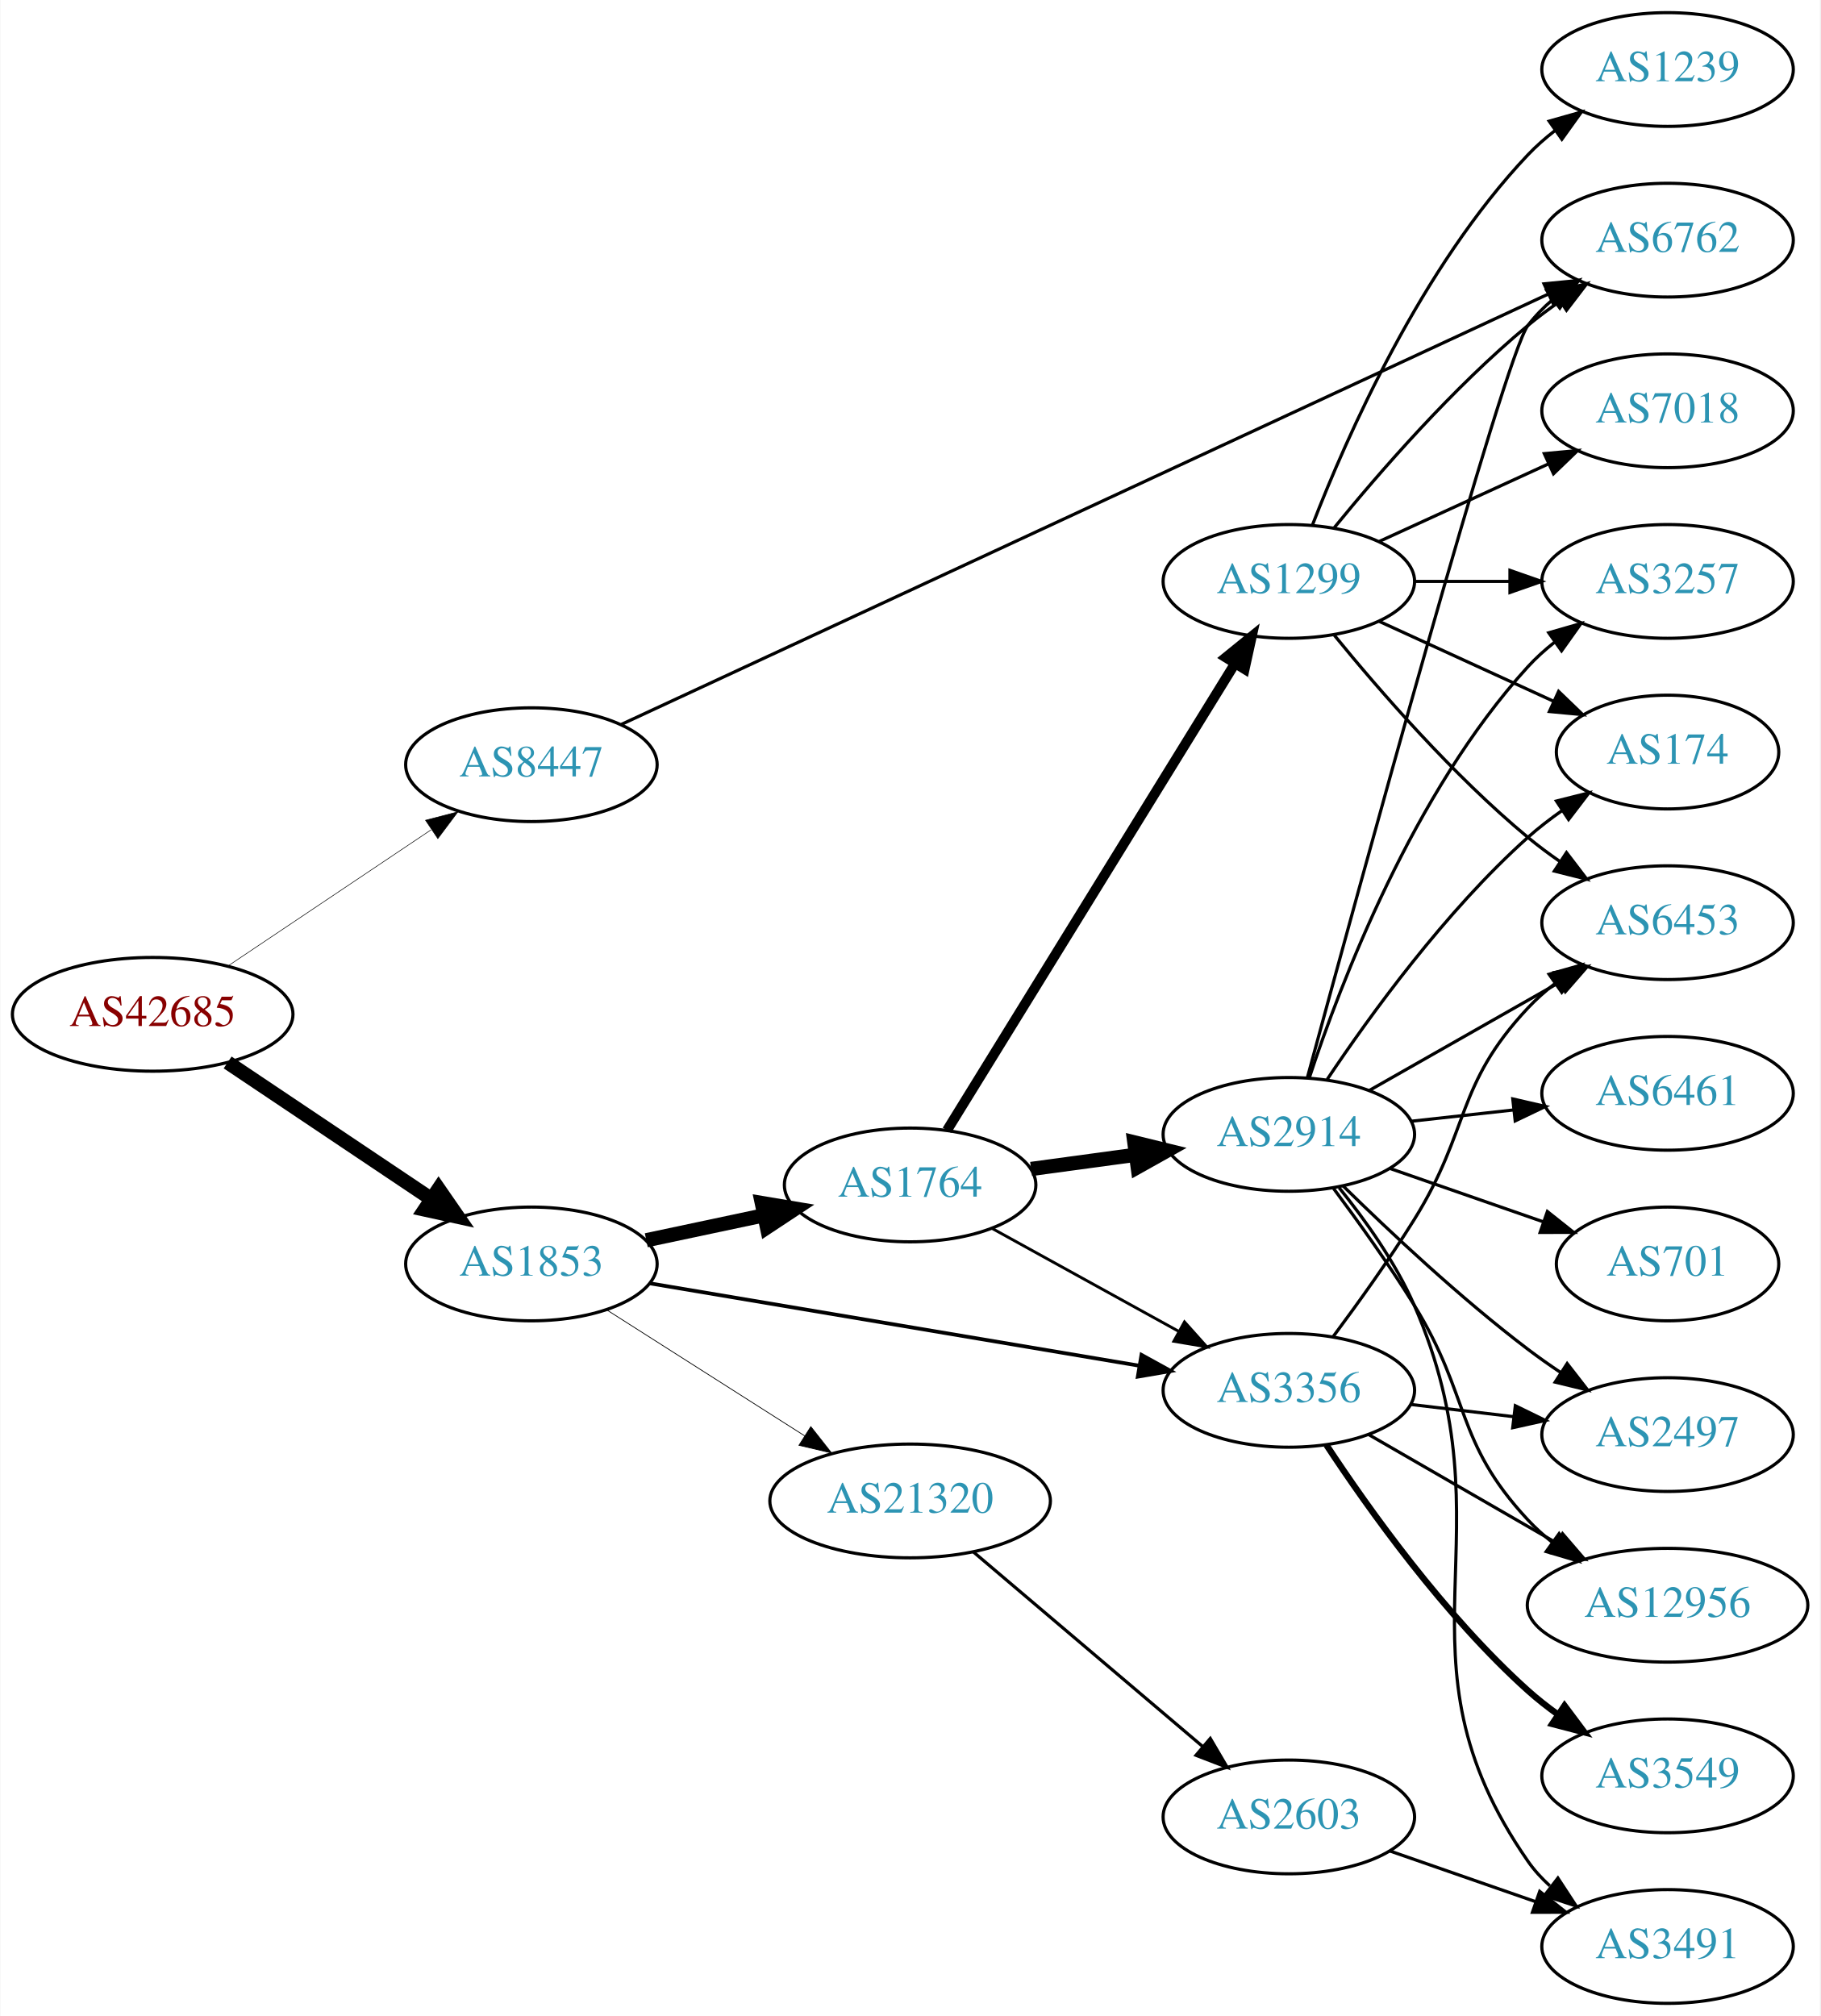
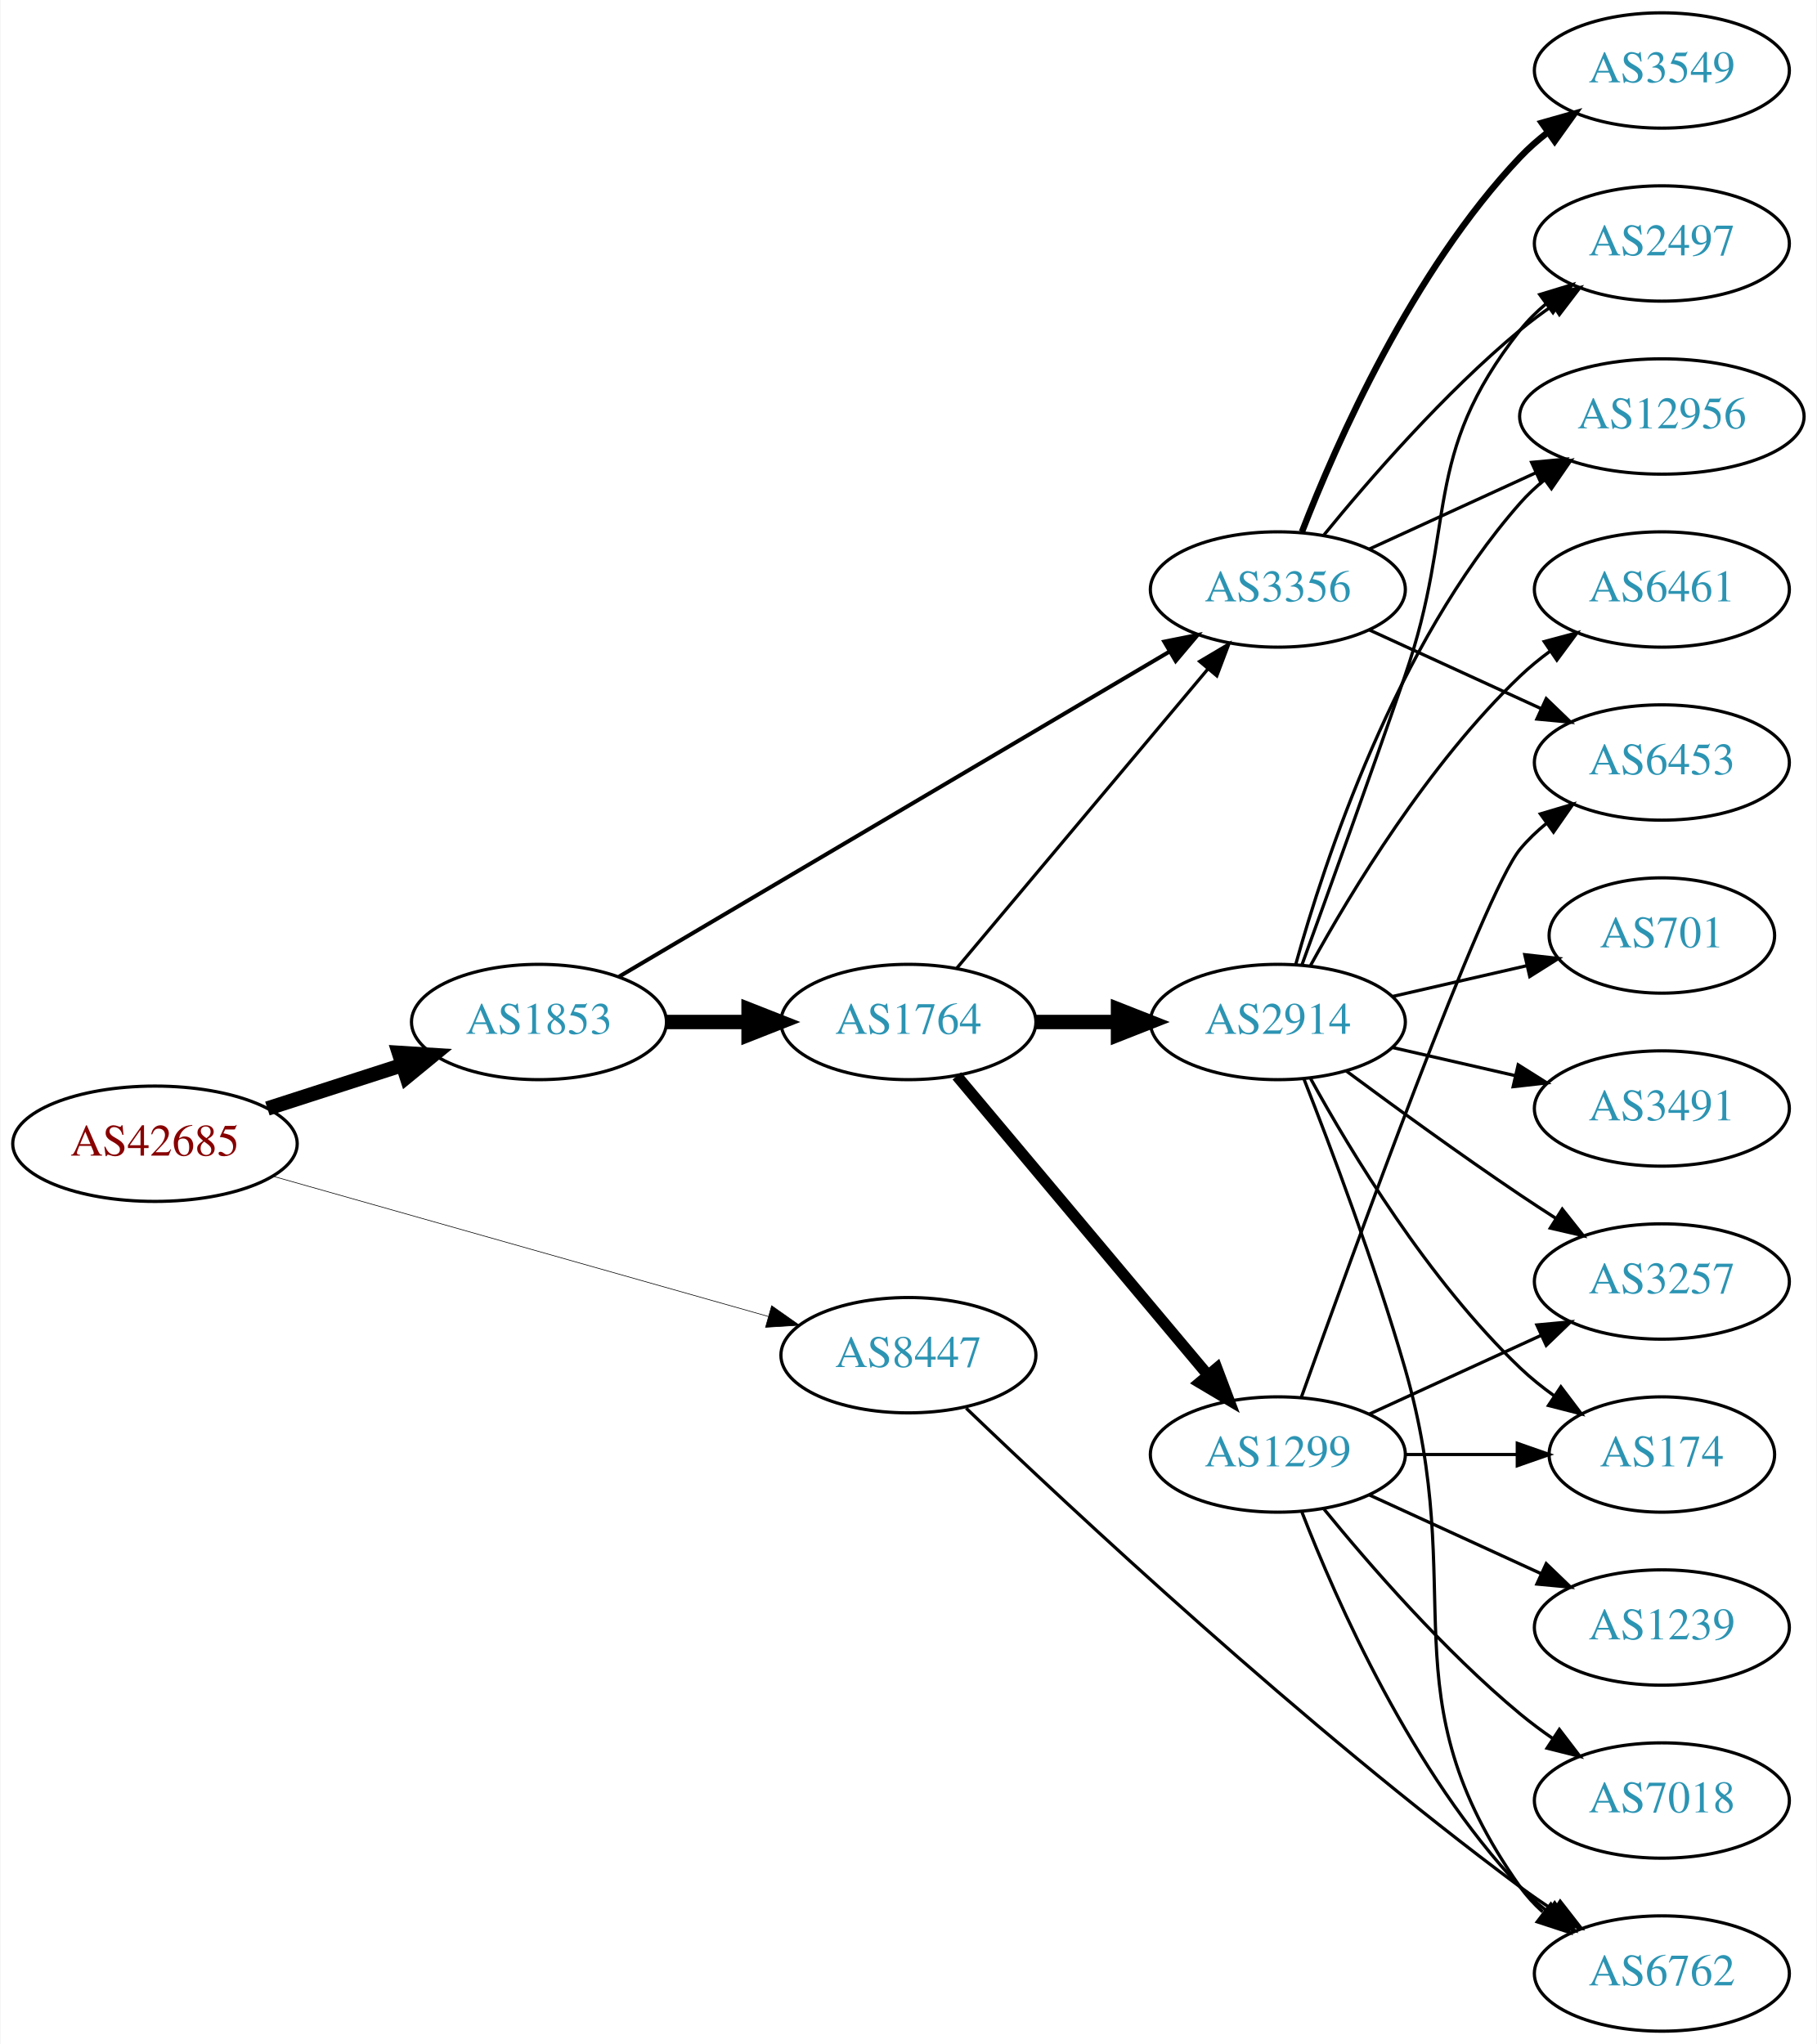
- <svg xmlns="http://www.w3.org/2000/svg" xmlns:xlink="http://www.w3.org/1999/xlink" width="576pt" height="638pt" viewBox="0.00 0.00 575.76 638.00">
+ <svg xmlns="http://www.w3.org/2000/svg" xmlns:xlink="http://www.w3.org/1999/xlink" width="567pt" height="638pt" viewBox="0.00 0.00 566.66 638.00">
  <g id="graph0" class="graph" transform="scale(1 1) rotate(0) translate(4 634)">
-     <polygon fill="white" stroke="none" points="-4,4 -4,-634 571.762,-634 571.762,4 -4,4" />
+     <polygon fill="white" stroke="none" points="-4,4 -4,-634 562.663,-634 562.663,4 -4,4" />
    <g id="node1" class="node">
      <g id="a_node1">
        <a xlink:href="/asn/42685" xlink:title="AS42685 ~ Bundeskanzleramt [AT]">
-           <ellipse fill="#ffffff" stroke="black" cx="44.196" cy="-313" rx="44.393" ry="18" />
-           <text text-anchor="middle" x="44.196" y="-309.3" font-family="Times,serif" font-size="14.00" fill="#880000">AS42685</text>
+           <ellipse fill="#ffffff" stroke="black" cx="44.196" cy="-277" rx="44.393" ry="18" />
+           <text text-anchor="middle" x="44.196" y="-273.3" font-family="Times,serif" font-size="14.00" fill="#880000">AS42685</text>
        </a>
      </g>
    </g>
    <g id="node2" class="node">
      <g id="a_node2">
        <a xlink:href="/asn/1853" xlink:title="AS1853 ~ ACOnet Backbone [AT]">
-           <ellipse fill="#ffffff" stroke="black" cx="164.039" cy="-234" rx="39.794" ry="18" />
-           <text text-anchor="middle" x="164.039" y="-230.3" font-family="Times,serif" font-size="14.00" fill="#2c94b3">AS1853</text>
+           <ellipse fill="#ffffff" stroke="black" cx="164.039" cy="-315" rx="39.794" ry="18" />
+           <text text-anchor="middle" x="164.039" y="-311.3" font-family="Times,serif" font-size="14.00" fill="#2c94b3">AS1853</text>
        </a>
      </g>
    </g>
    <g id="edge1" class="edge">
-       <path fill="none" stroke="black" stroke-width="4.5" d="M67.917,-297.768C86.211,-285.504 112.106,-268.144 132.26,-254.634" />
-       <polygon fill="black" stroke="black" stroke-width="4.5" points="134.673,-257.756 140.787,-248.917 130.288,-251.215 134.673,-257.756" />
+       <path fill="none" stroke="black" stroke-width="4.5" d="M79.281,-287.991C92.409,-292.224 107.55,-297.107 121.318,-301.546" />
+       <polygon fill="black" stroke="black" stroke-width="4.5" points="120.326,-305.364 131.052,-304.685 122.743,-297.869 120.326,-305.364" />
    </g>
    <g id="node3" class="node">
      <g id="a_node3">
        <a xlink:href="/asn/8447" xlink:title="AS8447 ~ A1 Telekom Austria AG [AT]">
-           <ellipse fill="#ffffff" stroke="black" cx="164.039" cy="-392" rx="39.794" ry="18" />
-           <text text-anchor="middle" x="164.039" y="-388.3" font-family="Times,serif" font-size="14.00" fill="#2c94b3">AS8447</text>
+           <ellipse fill="#ffffff" stroke="black" cx="279.332" cy="-211" rx="39.794" ry="18" />
+           <text text-anchor="middle" x="279.332" y="-207.3" font-family="Times,serif" font-size="14.00" fill="#2c94b3">AS8447</text>
        </a>
      </g>
    </g>
    <g id="edge2" class="edge">
-       <path fill="none" stroke="black" stroke-width="0.18" d="M67.917,-328.232C86.211,-340.496 112.106,-357.856 132.26,-371.366" />
-       <polygon fill="black" stroke="black" stroke-width="0.18" points="130.532,-374.421 140.787,-377.083 134.43,-368.607 130.532,-374.421" />
+       <path fill="none" stroke="black" stroke-width="0.196" d="M80.858,-266.904C122.482,-255.121 191.264,-235.649 235.677,-223.075" />
+       <polygon fill="black" stroke="black" stroke-width="0.196" points="236.646,-226.439 245.314,-220.347 234.739,-219.704 236.646,-226.439" />
    </g>
    <g id="node4" class="node">
      <g id="a_node4">
-         <a xlink:href="/asn/3356" xlink:title="AS3356 ~ Level 3 Parent, LLC [US]">
-           <ellipse fill="#ffffff" stroke="black" cx="403.724" cy="-194" rx="39.794" ry="18" />
-           <text text-anchor="middle" x="403.724" y="-190.3" font-family="Times,serif" font-size="14.00" fill="#2c94b3">AS3356</text>
+         <a xlink:href="/asn/1764" xlink:title="AS1764 ~ NEXTLAYER-AS [AT]">
+           <ellipse fill="#ffffff" stroke="black" cx="279.332" cy="-315" rx="39.794" ry="18" />
+           <text text-anchor="middle" x="279.332" y="-311.3" font-family="Times,serif" font-size="14.00" fill="#2c94b3">AS1764</text>
        </a>
      </g>
    </g>
    <g id="edge3" class="edge">
-       <path fill="none" stroke="black" stroke-width="1.184" d="M201.397,-227.881C242.986,-220.882 311.171,-209.407 356.499,-201.779" />
-       <polygon fill="black" stroke="black" stroke-width="1.184" points="357.089,-205.229 366.37,-200.118 355.928,-198.326 357.089,-205.229" />
+       <path fill="none" stroke="black" stroke-width="4.5" d="M203.711,-315C211.914,-315 220.678,-315 229.21,-315" />
+       <polygon fill="black" stroke="black" stroke-width="4.5" points="229.449,-318.938 239.449,-315 229.449,-311.063 229.449,-318.938" />
    </g>
    <g id="node5" class="node">
      <g id="a_node5">
-         <a xlink:href="/asn/1764" xlink:title="AS1764 ~ NEXTLAYER-AS [AT]">
-           <ellipse fill="#ffffff" stroke="black" cx="283.881" cy="-259" rx="39.794" ry="18" />
-           <text text-anchor="middle" x="283.881" y="-255.3" font-family="Times,serif" font-size="14.00" fill="#2c94b3">AS1764</text>
+         <a xlink:href="/asn/3356" xlink:title="AS3356 ~ Level 3 Parent, LLC [US]">
+           <ellipse fill="#ffffff" stroke="black" cx="394.625" cy="-450" rx="39.794" ry="18" />
+           <text text-anchor="middle" x="394.625" y="-446.3" font-family="Times,serif" font-size="14.00" fill="#2c94b3">AS3356</text>
        </a>
      </g>
    </g>
    <g id="edge4" class="edge">
-       <path fill="none" stroke="black" stroke-width="4.5" d="M200.395,-241.501C212.048,-243.973 225.172,-246.757 237.467,-249.366" />
-       <polygon fill="black" stroke="black" stroke-width="4.5" points="236.95,-253.281 247.549,-251.504 238.584,-245.577 236.95,-253.281" />
+       <path fill="none" stroke="black" stroke-width="1.25" d="M189.069,-329.192C230.227,-353.5 314.261,-403.129 360.791,-430.609" />
+       <polygon fill="black" stroke="black" stroke-width="1.25" points="359.183,-433.724 369.573,-435.795 362.742,-427.696 359.183,-433.724" />
+     </g>
+     <g id="node10" class="node">
+       <g id="a_node10">
+         <a xlink:href="/asn/6762" xlink:title="AS6762 ~ TELECOM ITALIA SPARKLE S.p.A. [IT]">
+           <ellipse fill="#ffffff" stroke="black" cx="514.467" cy="-18" rx="39.794" ry="18" />
+           <text text-anchor="middle" x="514.467" y="-14.3" font-family="Times,serif" font-size="14.00" fill="#2c94b3">AS6762</text>
+         </a>
+       </g>
+     </g>
+     <g id="edge26" class="edge">
+       <path fill="none" stroke="black" d="M297.349,-194.458C329.669,-163.43 402.748,-95.11 470.271,-45 473.627,-42.51 477.215,-40.019 480.836,-37.613" />
+       <polygon fill="black" stroke="black" points="482.74,-40.55 489.25,-32.191 478.948,-34.666 482.74,-40.55" />
+     </g>
+     <g id="edge7" class="edge">
+       <path fill="none" stroke="black" d="M294.451,-331.825C314.126,-355.269 349.93,-397.934 372.708,-425.076" />
+       <polygon fill="black" stroke="black" points="370.218,-427.553 379.327,-432.963 375.58,-423.053 370.218,-427.553" />
    </g>
    <g id="node6" class="node">
      <g id="a_node6">
-         <a xlink:href="/asn/21320" xlink:title="AS21320 ~ GEANT Vereniging [EU]">
-           <ellipse fill="#ffffff" stroke="black" cx="283.881" cy="-159" rx="44.393" ry="18" />
-           <text text-anchor="middle" x="283.881" y="-155.3" font-family="Times,serif" font-size="14.00" fill="#2c94b3">AS21320</text>
+         <a xlink:href="/asn/2914" xlink:title="AS2914 ~ NTT America, Inc. [US]">
+           <ellipse fill="#ffffff" stroke="black" cx="394.625" cy="-315" rx="39.794" ry="18" />
+           <text text-anchor="middle" x="394.625" y="-311.3" font-family="Times,serif" font-size="14.00" fill="#2c94b3">AS2914</text>
        </a>
      </g>
    </g>
    <g id="edge5" class="edge">
-       <path fill="none" stroke="black" stroke-width="0.237" d="M187.76,-219.539C205.588,-208.193 230.634,-192.252 250.551,-179.576" />
-       <polygon fill="black" stroke="black" stroke-width="0.237" points="252.459,-182.511 259.016,-174.189 248.701,-176.605 252.459,-182.511" />
-     </g>
-     <g id="node17" class="node">
-       <g id="a_node17">
-         <a xlink:href="/asn/6762" xlink:title="AS6762 ~ TELECOM ITALIA SPARKLE S.p.A. [IT]">
-           <ellipse fill="#ffffff" stroke="black" cx="523.566" cy="-558" rx="39.794" ry="18" />
-           <text text-anchor="middle" x="523.566" y="-554.3" font-family="Times,serif" font-size="14.00" fill="#2c94b3">AS6762</text>
-         </a>
-       </g>
-     </g>
-     <g id="edge30" class="edge">
-       <path fill="none" stroke="black" d="M192.5,-404.75C256.19,-434.322 414.004,-507.595 485.868,-540.961" />
-       <polygon fill="black" stroke="black" points="484.468,-544.17 495.012,-545.206 487.416,-537.821 484.468,-544.17" />
+       <path fill="none" stroke="black" stroke-width="4.5" d="M319.004,-315C327.207,-315 335.971,-315 344.503,-315" />
+       <polygon fill="black" stroke="black" stroke-width="4.5" points="344.742,-318.938 354.742,-315 344.742,-311.063 344.742,-318.938" />
    </g>
    <g id="node7" class="node">
      <g id="a_node7">
-         <a xlink:href="/asn/6453" xlink:title="AS6453 ~ TATA COMMUNICATIONS (AMERICA) INC [US]">
-           <ellipse fill="#ffffff" stroke="black" cx="523.566" cy="-342" rx="39.794" ry="18" />
-           <text text-anchor="middle" x="523.566" y="-338.3" font-family="Times,serif" font-size="14.00" fill="#2c94b3">AS6453</text>
+         <a xlink:href="/asn/1299" xlink:title="AS1299 ~ Telia Carrier [EU]">
+           <ellipse fill="#ffffff" stroke="black" cx="394.625" cy="-180" rx="39.794" ry="18" />
+           <text text-anchor="middle" x="394.625" y="-176.3" font-family="Times,serif" font-size="14.00" fill="#2c94b3">AS1299</text>
        </a>
      </g>
    </g>
    <g id="edge6" class="edge">
-       <path fill="none" stroke="black" d="M417.835,-211.122C425.604,-221.553 435.446,-235.279 443.37,-248 461.244,-276.692 456.264,-290.326 479.37,-315 481.939,-317.743 484.846,-320.32 487.907,-322.71" />
-       <polygon fill="black" stroke="black" points="486.056,-325.687 496.246,-328.585 490.087,-319.964 486.056,-325.687" />
+       <path fill="none" stroke="black" stroke-width="3.5" d="M294.451,-298.175C314.126,-274.731 349.93,-232.066 372.708,-204.924" />
+       <polygon fill="black" stroke="black" stroke-width="3.5" points="375.58,-206.947 379.327,-197.037 370.218,-202.447 375.58,-206.947" />
    </g>
    <g id="node8" class="node">
      <g id="a_node8">
-         <a xlink:href="/asn/3549" xlink:title="AS3549 ~ Level 3 Parent, LLC [US]">
-           <ellipse fill="#ffffff" stroke="black" cx="523.566" cy="-72" rx="39.794" ry="18" />
-           <text text-anchor="middle" x="523.566" y="-68.3" font-family="Times,serif" font-size="14.00" fill="#2c94b3">AS3549</text>
-         </a>
-       </g>
-     </g>
-     <g id="edge7" class="edge">
-       <path fill="none" stroke="black" stroke-width="2" d="M415.589,-176.748C428.912,-156.5 452.996,-122.685 479.37,-99 482.321,-96.35 485.563,-93.8 488.905,-91.396" />
-       <polygon fill="black" stroke="black" stroke-width="2" points="490.959,-94.233 497.305,-85.749 487.053,-88.424 490.959,-94.233" />
+         <a xlink:href="/asn/2497" xlink:title="AS2497 ~ Internet Initiative Japan Inc. [JP]">
+           <ellipse fill="#ffffff" stroke="black" cx="514.467" cy="-558" rx="39.794" ry="18" />
+           <text text-anchor="middle" x="514.467" y="-554.3" font-family="Times,serif" font-size="14.00" fill="#2c94b3">AS2497</text>
+         </a>
+       </g>
+     </g>
+     <g id="edge23" class="edge">
+       <path fill="none" stroke="black" d="M409.044,-467.065C423.158,-484.375 446.573,-511.345 470.271,-531 473.487,-533.668 476.988,-536.27 480.558,-538.741" />
+       <polygon fill="black" stroke="black" points="478.636,-541.666 488.915,-544.236 482.482,-535.817 478.636,-541.666" />
    </g>
    <g id="node9" class="node">
      <g id="a_node9">
        <a xlink:href="/asn/12956" xlink:title="AS12956 ~ TELXIUS [ES]">
-           <ellipse fill="#ffffff" stroke="black" cx="523.566" cy="-126" rx="44.393" ry="18" />
-           <text text-anchor="middle" x="523.566" y="-122.3" font-family="Times,serif" font-size="14.00" fill="#2c94b3">AS12956</text>
-         </a>
-       </g>
+           <ellipse fill="#ffffff" stroke="black" cx="514.467" cy="-504" rx="44.393" ry="18" />
+           <text text-anchor="middle" x="514.467" y="-500.3" font-family="Times,serif" font-size="14.00" fill="#2c94b3">AS12956</text>
+         </a>
+       </g>
+     </g>
+     <g id="edge22" class="edge">
+       <path fill="none" stroke="black" d="M423.253,-462.661C438.751,-469.762 458.318,-478.728 475.264,-486.494" />
+       <polygon fill="black" stroke="black" points="473.818,-489.681 484.367,-490.665 476.734,-483.317 473.818,-489.681" />
+     </g>
+     <g id="node17" class="node">
+       <g id="a_node17">
+         <a xlink:href="/asn/6453" xlink:title="AS6453 ~ TATA COMMUNICATIONS (AMERICA) INC [US]">
+           <ellipse fill="#ffffff" stroke="black" cx="514.467" cy="-396" rx="39.794" ry="18" />
+           <text text-anchor="middle" x="514.467" y="-392.3" font-family="Times,serif" font-size="14.00" fill="#2c94b3">AS6453</text>
+         </a>
+       </g>
+     </g>
+     <g id="edge25" class="edge">
+       <path fill="none" stroke="black" d="M423.253,-437.339C439.21,-430.027 459.481,-420.739 476.764,-412.819" />
+       <polygon fill="black" stroke="black" points="478.378,-415.929 486.011,-408.581 475.462,-409.565 478.378,-415.929" />
+     </g>
+     <g id="node19" class="node">
+       <g id="a_node19">
+         <a xlink:href="/asn/3549" xlink:title="AS3549 ~ Level 3 Parent, LLC [US]">
+           <ellipse fill="#ffffff" stroke="black" cx="514.467" cy="-612" rx="39.794" ry="18" />
+           <text text-anchor="middle" x="514.467" y="-608.3" font-family="Times,serif" font-size="14.00" fill="#2c94b3">AS3549</text>
+         </a>
+       </g>
+     </g>
+     <g id="edge24" class="edge">
+       <path fill="none" stroke="black" stroke-width="2" d="M402.148,-467.994C412.898,-495.728 436.555,-549.429 470.271,-585 472.857,-587.728 475.774,-590.294 478.843,-592.677" />
+       <polygon fill="black" stroke="black" stroke-width="2" points="476.997,-595.658 487.191,-598.543 481.021,-589.93 476.997,-595.658" />
    </g>
    <g id="edge8" class="edge">
-       <path fill="none" stroke="black" d="M428.855,-180.075C446.062,-170.146 469.435,-156.659 488.534,-145.638" />
-       <polygon fill="black" stroke="black" points="490.333,-148.641 497.245,-140.611 486.835,-142.578 490.333,-148.641" />
-     </g>
-     <g id="node10" class="node">
-       <g id="a_node10">
-         <a xlink:href="/asn/2497" xlink:title="AS2497 ~ Internet Initiative Japan Inc. [JP]">
-           <ellipse fill="#ffffff" stroke="black" cx="523.566" cy="-180" rx="39.794" ry="18" />
-           <text text-anchor="middle" x="523.566" y="-176.3" font-family="Times,serif" font-size="14.00" fill="#2c94b3">AS2497</text>
-         </a>
-       </g>
+       <path fill="none" stroke="black" d="M402.173,-332.921C409.958,-354.312 423.28,-391.19 434.271,-423 450.795,-470.822 438.972,-491.246 470.271,-531 472.596,-533.953 475.34,-536.67 478.299,-539.147" />
+       <polygon fill="black" stroke="black" points="476.358,-542.064 486.496,-545.145 480.492,-536.415 476.358,-542.064" />
    </g>
    <g id="edge9" class="edge">
-       <path fill="none" stroke="black" d="M442.334,-189.532C452.645,-188.307 463.962,-186.962 474.763,-185.679" />
-       <polygon fill="black" stroke="black" points="475.392,-189.129 484.909,-184.474 474.566,-182.178 475.392,-189.129" />
-     </g>
-     <g id="edge12" class="edge">
-       <path fill="none" stroke="black" stroke-width="0.9" d="M309.873,-245.215C327.059,-235.736 350.087,-223.034 368.91,-212.651" />
-       <polygon fill="black" stroke="black" stroke-width="0.9" points="370.703,-215.66 377.768,-207.765 367.322,-209.53 370.703,-215.66" />
+       <path fill="none" stroke="black" d="M400.197,-332.946C409.103,-364.995 431.387,-432.842 470.271,-477 472.561,-479.601 475.163,-482.038 477.926,-484.301" />
+       <polygon fill="black" stroke="black" points="475.879,-487.14 486.02,-490.208 480.005,-481.485 475.879,-487.14" />
+     </g>
+     <g id="edge10" class="edge">
+       <path fill="none" stroke="black" d="M402.746,-297.261C411.082,-276.044 424.933,-239.334 434.271,-207 454.736,-136.14 427.692,-105.225 470.271,-45 472.262,-42.184 474.649,-39.599 477.265,-37.24" />
+       <polygon fill="black" stroke="black" points="479.818,-39.694 485.633,-30.838 475.564,-34.135 479.818,-39.694" />
    </g>
    <g id="node11" class="node">
      <g id="a_node11">
-         <a xlink:href="/asn/1299" xlink:title="AS1299 ~ Telia Carrier [EU]">
-           <ellipse fill="#ffffff" stroke="black" cx="403.724" cy="-450" rx="39.794" ry="18" />
-           <text text-anchor="middle" x="403.724" y="-446.3" font-family="Times,serif" font-size="14.00" fill="#2c94b3">AS1299</text>
-         </a>
-       </g>
-     </g>
-     <g id="edge10" class="edge">
-       <path fill="none" stroke="black" stroke-width="3.15" d="M295.547,-276.287C316.309,-309.938 362.255,-384.407 386.699,-424.026" />
-       <polygon fill="black" stroke="black" stroke-width="3.15" points="383.768,-425.942 391.997,-432.615 389.725,-422.266 383.768,-425.942" />
+         <a xlink:href="/asn/701" xlink:title="AS701 ~ UUNET [US]">
+           <ellipse fill="#ffffff" stroke="black" cx="514.467" cy="-342" rx="35.194" ry="18" />
+           <text text-anchor="middle" x="514.467" y="-338.3" font-family="Times,serif" font-size="14.00" fill="#2c94b3">AS701</text>
+         </a>
+       </g>
+     </g>
+     <g id="edge11" class="edge">
+       <path fill="none" stroke="black" d="M430.344,-322.955C443.436,-325.955 458.459,-329.396 472.099,-332.522" />
+       <polygon fill="black" stroke="black" points="471.677,-336.016 482.207,-334.838 473.241,-329.193 471.677,-336.016" />
    </g>
    <g id="node12" class="node">
      <g id="a_node12">
-         <a xlink:href="/asn/2914" xlink:title="AS2914 ~ NTT America, Inc. [US]">
-           <ellipse fill="#ffffff" stroke="black" cx="403.724" cy="-275" rx="39.794" ry="18" />
-           <text text-anchor="middle" x="403.724" y="-271.3" font-family="Times,serif" font-size="14.00" fill="#2c94b3">AS2914</text>
-         </a>
-       </g>
-     </g>
-     <g id="edge11" class="edge">
-       <path fill="none" stroke="black" stroke-width="4.5" d="M322.167,-264.062C332.699,-265.492 344.302,-267.068 355.342,-268.567" />
-       <polygon fill="black" stroke="black" stroke-width="4.5" points="354.837,-272.472 365.276,-269.916 355.896,-264.668 354.837,-272.472" />
-     </g>
-     <g id="node21" class="node">
-       <g id="a_node21">
-         <a xlink:href="/asn/2603" xlink:title="AS2603 ~ NORDUnet [NO]">
-           <ellipse fill="#ffffff" stroke="black" cx="403.724" cy="-59" rx="39.794" ry="18" />
-           <text text-anchor="middle" x="403.724" y="-55.3" font-family="Times,serif" font-size="14.00" fill="#2c94b3">AS2603</text>
-         </a>
-       </g>
-     </g>
-     <g id="edge28" class="edge">
-       <path fill="none" stroke="black" d="M303.815,-142.933C323.516,-126.215 354.511,-99.913 376.549,-81.212" />
-       <polygon fill="black" stroke="black" points="378.866,-83.836 384.226,-74.697 374.337,-78.499 378.866,-83.836" />
-     </g>
-     <g id="edge18" class="edge">
-       <path fill="none" stroke="black" d="M418.143,-432.935C432.257,-415.625 455.672,-388.655 479.37,-369 482.587,-366.332 486.087,-363.73 489.658,-361.259" />
-       <polygon fill="black" stroke="black" points="491.581,-364.183 498.014,-355.764 487.735,-358.334 491.581,-364.183" />
+         <a xlink:href="/asn/174" xlink:title="AS174 ~ Cogent Communications [US]">
+           <ellipse fill="#ffffff" stroke="black" cx="514.467" cy="-180" rx="35.194" ry="18" />
+           <text text-anchor="middle" x="514.467" y="-176.3" font-family="Times,serif" font-size="14.00" fill="#2c94b3">AS174</text>
+         </a>
+       </g>
+     </g>
+     <g id="edge12" class="edge">
+       <path fill="none" stroke="black" d="M404.866,-297.287C417.411,-274.439 441.588,-234.389 470.271,-207 473.525,-203.893 477.192,-200.954 480.978,-198.24" />
+       <polygon fill="black" stroke="black" points="482.956,-201.128 489.347,-192.678 479.081,-195.299 482.956,-201.128" />
    </g>
    <g id="node13" class="node">
      <g id="a_node13">
-         <a xlink:href="/asn/174" xlink:title="AS174 ~ Cogent Communications [US]">
-           <ellipse fill="#ffffff" stroke="black" cx="523.566" cy="-396" rx="35.194" ry="18" />
-           <text text-anchor="middle" x="523.566" y="-392.3" font-family="Times,serif" font-size="14.00" fill="#2c94b3">AS174</text>
+         <a xlink:href="/asn/3491" xlink:title="AS3491 ~ PCCW Global, Inc. [US]">
+           <ellipse fill="#ffffff" stroke="black" cx="514.467" cy="-288" rx="39.794" ry="18" />
+           <text text-anchor="middle" x="514.467" y="-284.3" font-family="Times,serif" font-size="14.00" fill="#2c94b3">AS3491</text>
        </a>
      </g>
    </g>
    <g id="edge13" class="edge">
-       <path fill="none" stroke="black" d="M432.353,-437.339C448.769,-429.817 469.75,-420.202 487.347,-412.139" />
-       <polygon fill="black" stroke="black" points="489.092,-415.189 496.725,-407.842 486.176,-408.826 489.092,-415.189" />
+       <path fill="none" stroke="black" d="M430.344,-307.045C442.344,-304.296 455.965,-301.175 468.657,-298.267" />
+       <polygon fill="black" stroke="black" points="469.623,-301.636 478.589,-295.991 468.06,-294.813 469.623,-301.636" />
    </g>
    <g id="node14" class="node">
      <g id="a_node14">
-         <a xlink:href="/asn/7018" xlink:title="AS7018 ~ AT&amp;T Services, Inc. [US]">
-           <ellipse fill="#ffffff" stroke="black" cx="523.566" cy="-504" rx="39.794" ry="18" />
-           <text text-anchor="middle" x="523.566" y="-500.3" font-family="Times,serif" font-size="14.00" fill="#2c94b3">AS7018</text>
+         <a xlink:href="/asn/3257" xlink:title="AS3257 ~ GTT [DE]">
+           <ellipse fill="#ffffff" stroke="black" cx="514.467" cy="-234" rx="39.794" ry="18" />
+           <text text-anchor="middle" x="514.467" y="-230.3" font-family="Times,serif" font-size="14.00" fill="#2c94b3">AS3257</text>
        </a>
      </g>
    </g>
    <g id="edge14" class="edge">
-       <path fill="none" stroke="black" d="M432.353,-462.661C448.31,-469.973 468.58,-479.261 485.863,-487.181" />
-       <polygon fill="black" stroke="black" points="484.562,-490.435 495.111,-491.419 487.478,-484.071 484.562,-490.435" />
+       <path fill="none" stroke="black" d="M415.955,-299.723C430.817,-288.696 451.562,-273.593 470.271,-261 473.82,-258.611 477.57,-256.161 481.319,-253.758" />
+       <polygon fill="black" stroke="black" points="483.387,-256.591 489.967,-248.288 479.645,-250.675 483.387,-256.591" />
    </g>
    <g id="node15" class="node">
      <g id="a_node15">
-         <a xlink:href="/asn/3257" xlink:title="AS3257 ~ GTT [DE]">
-           <ellipse fill="#ffffff" stroke="black" cx="523.566" cy="-450" rx="39.794" ry="18" />
-           <text text-anchor="middle" x="523.566" y="-446.3" font-family="Times,serif" font-size="14.00" fill="#2c94b3">AS3257</text>
+         <a xlink:href="/asn/6461" xlink:title="AS6461 ~ Zayo Bandwidth [US]">
+           <ellipse fill="#ffffff" stroke="black" cx="514.467" cy="-450" rx="39.794" ry="18" />
+           <text text-anchor="middle" x="514.467" y="-446.3" font-family="Times,serif" font-size="14.00" fill="#2c94b3">AS6461</text>
        </a>
      </g>
    </g>
    <g id="edge15" class="edge">
-       <path fill="none" stroke="black" d="M443.636,-450C453.19,-450 463.539,-450 473.502,-450" />
-       <polygon fill="black" stroke="black" points="473.695,-453.5 483.695,-450 473.694,-446.5 473.695,-453.5" />
+       <path fill="none" stroke="black" d="M404.866,-332.713C417.411,-355.561 441.588,-395.611 470.271,-423 473.139,-425.739 476.328,-428.347 479.637,-430.785" />
+       <polygon fill="black" stroke="black" points="477.761,-433.742 487.996,-436.477 481.7,-427.956 477.761,-433.742" />
+     </g>
+     <g id="edge21" class="edge">
+       <path fill="none" stroke="black" d="M402.148,-162.006C412.898,-134.272 436.555,-80.571 470.271,-45 472.857,-42.272 475.774,-39.706 478.843,-37.323" />
+       <polygon fill="black" stroke="black" points="481.021,-40.069 487.191,-31.457 476.997,-34.342 481.021,-40.069" />
+     </g>
+     <g id="edge17" class="edge">
+       <path fill="none" stroke="black" d="M434.537,-180C445.624,-180 457.783,-180 469.166,-180" />
+       <polygon fill="black" stroke="black" points="469.348,-183.5 479.348,-180 469.348,-176.5 469.348,-183.5" />
+     </g>
+     <g id="edge19" class="edge">
+       <path fill="none" stroke="black" d="M423.253,-192.661C439.21,-199.973 459.481,-209.261 476.764,-217.181" />
+       <polygon fill="black" stroke="black" points="475.462,-220.435 486.011,-221.419 478.378,-214.071 475.462,-220.435" />
    </g>
    <g id="node16" class="node">
      <g id="a_node16">
        <a xlink:href="/asn/1239" xlink:title="AS1239 ~ Sprint [US]">
-           <ellipse fill="#ffffff" stroke="black" cx="523.566" cy="-612" rx="39.794" ry="18" />
-           <text text-anchor="middle" x="523.566" y="-608.3" font-family="Times,serif" font-size="14.00" fill="#2c94b3">AS1239</text>
+           <ellipse fill="#ffffff" stroke="black" cx="514.467" cy="-126" rx="39.794" ry="18" />
+           <text text-anchor="middle" x="514.467" y="-122.3" font-family="Times,serif" font-size="14.00" fill="#2c94b3">AS1239</text>
        </a>
      </g>
    </g>
    <g id="edge16" class="edge">
-       <path fill="none" stroke="black" d="M411.247,-467.994C421.997,-495.728 445.655,-549.429 479.37,-585 481.956,-587.728 484.874,-590.294 487.942,-592.677" />
-       <polygon fill="black" stroke="black" points="486.096,-595.658 496.29,-598.543 490.12,-589.93 486.096,-595.658" />
-     </g>
-     <g id="edge17" class="edge">
-       <path fill="none" stroke="black" d="M418.143,-467.065C432.257,-484.375 455.672,-511.345 479.37,-531 482.587,-533.668 486.087,-536.27 489.658,-538.741" />
-       <polygon fill="black" stroke="black" points="487.735,-541.666 498.014,-544.236 491.581,-535.817 487.735,-541.666" />
-     </g>
-     <g id="edge22" class="edge">
-       <path fill="none" stroke="black" d="M429.141,-288.882C446.6,-298.809 470.301,-312.284 489.462,-323.178" />
-       <polygon fill="black" stroke="black" points="487.757,-326.235 498.181,-328.135 491.217,-320.15 487.757,-326.235" />
-     </g>
-     <g id="edge21" class="edge">
-       <path fill="none" stroke="black" d="M417.864,-257.895C425.642,-247.471 435.485,-233.745 443.37,-221 461.362,-191.919 456.073,-178.032 479.37,-153 481.731,-150.463 484.382,-148.07 487.178,-145.837" />
-       <polygon fill="black" stroke="black" points="489.249,-148.658 495.323,-139.977 485.161,-142.976 489.249,-148.658" />
-     </g>
-     <g id="edge23" class="edge">
-       <path fill="none" stroke="black" d="M420.872,-258.704C435.509,-244.329 457.997,-223.205 479.37,-207 482.7,-204.475 486.272,-201.963 489.884,-199.544" />
-       <polygon fill="black" stroke="black" points="491.791,-202.478 498.287,-194.108 487.99,-196.601 491.791,-202.478" />
-     </g>
-     <g id="edge25" class="edge">
-       <path fill="none" stroke="black" d="M415.866,-292.417C429.273,-312.482 453.262,-345.675 479.37,-369 482.726,-371.998 486.453,-374.87 490.273,-377.549" />
-       <polygon fill="black" stroke="black" points="488.395,-380.503 498.672,-383.077 492.243,-374.656 488.395,-380.503" />
-     </g>
-     <g id="edge19" class="edge">
-       <path fill="none" stroke="black" d="M410.164,-292.796C419.987,-322.6 443.098,-383.247 479.37,-423 481.904,-425.777 484.786,-428.375 487.833,-430.779" />
-       <polygon fill="black" stroke="black" points="485.968,-433.747 496.151,-436.673 490.015,-428.036 485.968,-433.747" />
-     </g>
-     <g id="edge20" class="edge">
-       <path fill="none" stroke="black" d="M409.596,-293.01C424.975,-349.673 471.913,-521.149 479.37,-531 481.639,-533.997 484.345,-536.743 487.28,-539.239" />
-       <polygon fill="black" stroke="black" points="485.319,-542.141 495.444,-545.261 489.474,-536.508 485.319,-542.141" />
+       <path fill="none" stroke="black" d="M423.253,-167.339C439.21,-160.027 459.481,-150.739 476.764,-142.819" />
+       <polygon fill="black" stroke="black" points="478.378,-145.929 486.011,-138.581 475.462,-139.565 478.378,-145.929" />
+     </g>
+     <g id="edge18" class="edge">
+       <path fill="none" stroke="black" d="M401.955,-197.86C417.795,-242.267 458.704,-355.103 470.271,-369 472.676,-371.889 475.472,-374.563 478.465,-377.013" />
+       <polygon fill="black" stroke="black" points="476.553,-379.95 486.708,-382.973 480.654,-374.277 476.553,-379.95" />
    </g>
    <g id="node18" class="node">
      <g id="a_node18">
-         <a xlink:href="/asn/3491" xlink:title="AS3491 ~ PCCW Global, Inc. [US]">
-           <ellipse fill="#ffffff" stroke="black" cx="523.566" cy="-18" rx="39.794" ry="18" />
-           <text text-anchor="middle" x="523.566" y="-14.3" font-family="Times,serif" font-size="14.00" fill="#2c94b3">AS3491</text>
-         </a>
-       </g>
-     </g>
-     <g id="edge24" class="edge">
-       <path fill="none" stroke="black" d="M419.621,-258.144C427.807,-248.025 437.468,-234.525 443.37,-221 475.303,-147.822 433.831,-110.581 479.37,-45 481.337,-42.167 483.708,-39.571 486.313,-37.204" />
-       <polygon fill="black" stroke="black" points="488.865,-39.657 494.663,-30.79 484.601,-34.106 488.865,-39.657" />
-     </g>
-     <g id="node19" class="node">
-       <g id="a_node19">
-         <a xlink:href="/asn/6461" xlink:title="AS6461 ~ Zayo Bandwidth [US]">
-           <ellipse fill="#ffffff" stroke="black" cx="523.566" cy="-288" rx="39.794" ry="18" />
-           <text text-anchor="middle" x="523.566" y="-284.3" font-family="Times,serif" font-size="14.00" fill="#2c94b3">AS6461</text>
-         </a>
-       </g>
-     </g>
-     <g id="edge26" class="edge">
-       <path fill="none" stroke="black" d="M442.334,-279.149C452.645,-280.287 463.962,-281.535 474.763,-282.726" />
-       <polygon fill="black" stroke="black" points="474.586,-286.228 484.909,-283.846 475.353,-279.27 474.586,-286.228" />
-     </g>
-     <g id="node20" class="node">
-       <g id="a_node20">
-         <a xlink:href="/asn/701" xlink:title="AS701 ~ UUNET [US]">
-           <ellipse fill="#ffffff" stroke="black" cx="523.566" cy="-234" rx="35.194" ry="18" />
-           <text text-anchor="middle" x="523.566" y="-230.3" font-family="Times,serif" font-size="14.00" fill="#2c94b3">AS701</text>
-         </a>
-       </g>
-     </g>
-     <g id="edge27" class="edge">
-       <path fill="none" stroke="black" d="M435.686,-264.228C450.594,-259.041 468.612,-252.772 484.365,-247.291" />
-       <polygon fill="black" stroke="black" points="485.538,-250.589 493.833,-243.997 483.238,-243.977 485.538,-250.589" />
-     </g>
-     <g id="edge29" class="edge">
-       <path fill="none" stroke="black" d="M435.686,-48.228C449.782,-43.323 466.659,-37.452 481.772,-32.193" />
-       <polygon fill="black" stroke="black" points="483.108,-35.434 491.402,-28.843 480.807,-28.823 483.108,-35.434" />
+         <a xlink:href="/asn/7018" xlink:title="AS7018 ~ AT&amp;T Services, Inc. [US]">
+           <ellipse fill="#ffffff" stroke="black" cx="514.467" cy="-72" rx="39.794" ry="18" />
+           <text text-anchor="middle" x="514.467" y="-68.3" font-family="Times,serif" font-size="14.00" fill="#2c94b3">AS7018</text>
+         </a>
+       </g>
+     </g>
+     <g id="edge20" class="edge">
+       <path fill="none" stroke="black" d="M409.044,-162.935C423.158,-145.625 446.573,-118.655 470.271,-99 473.487,-96.332 476.988,-93.73 480.558,-91.259" />
+       <polygon fill="black" stroke="black" points="482.482,-94.183 488.915,-85.764 478.636,-88.334 482.482,-94.183" />
    </g>
  </g>
</svg>
